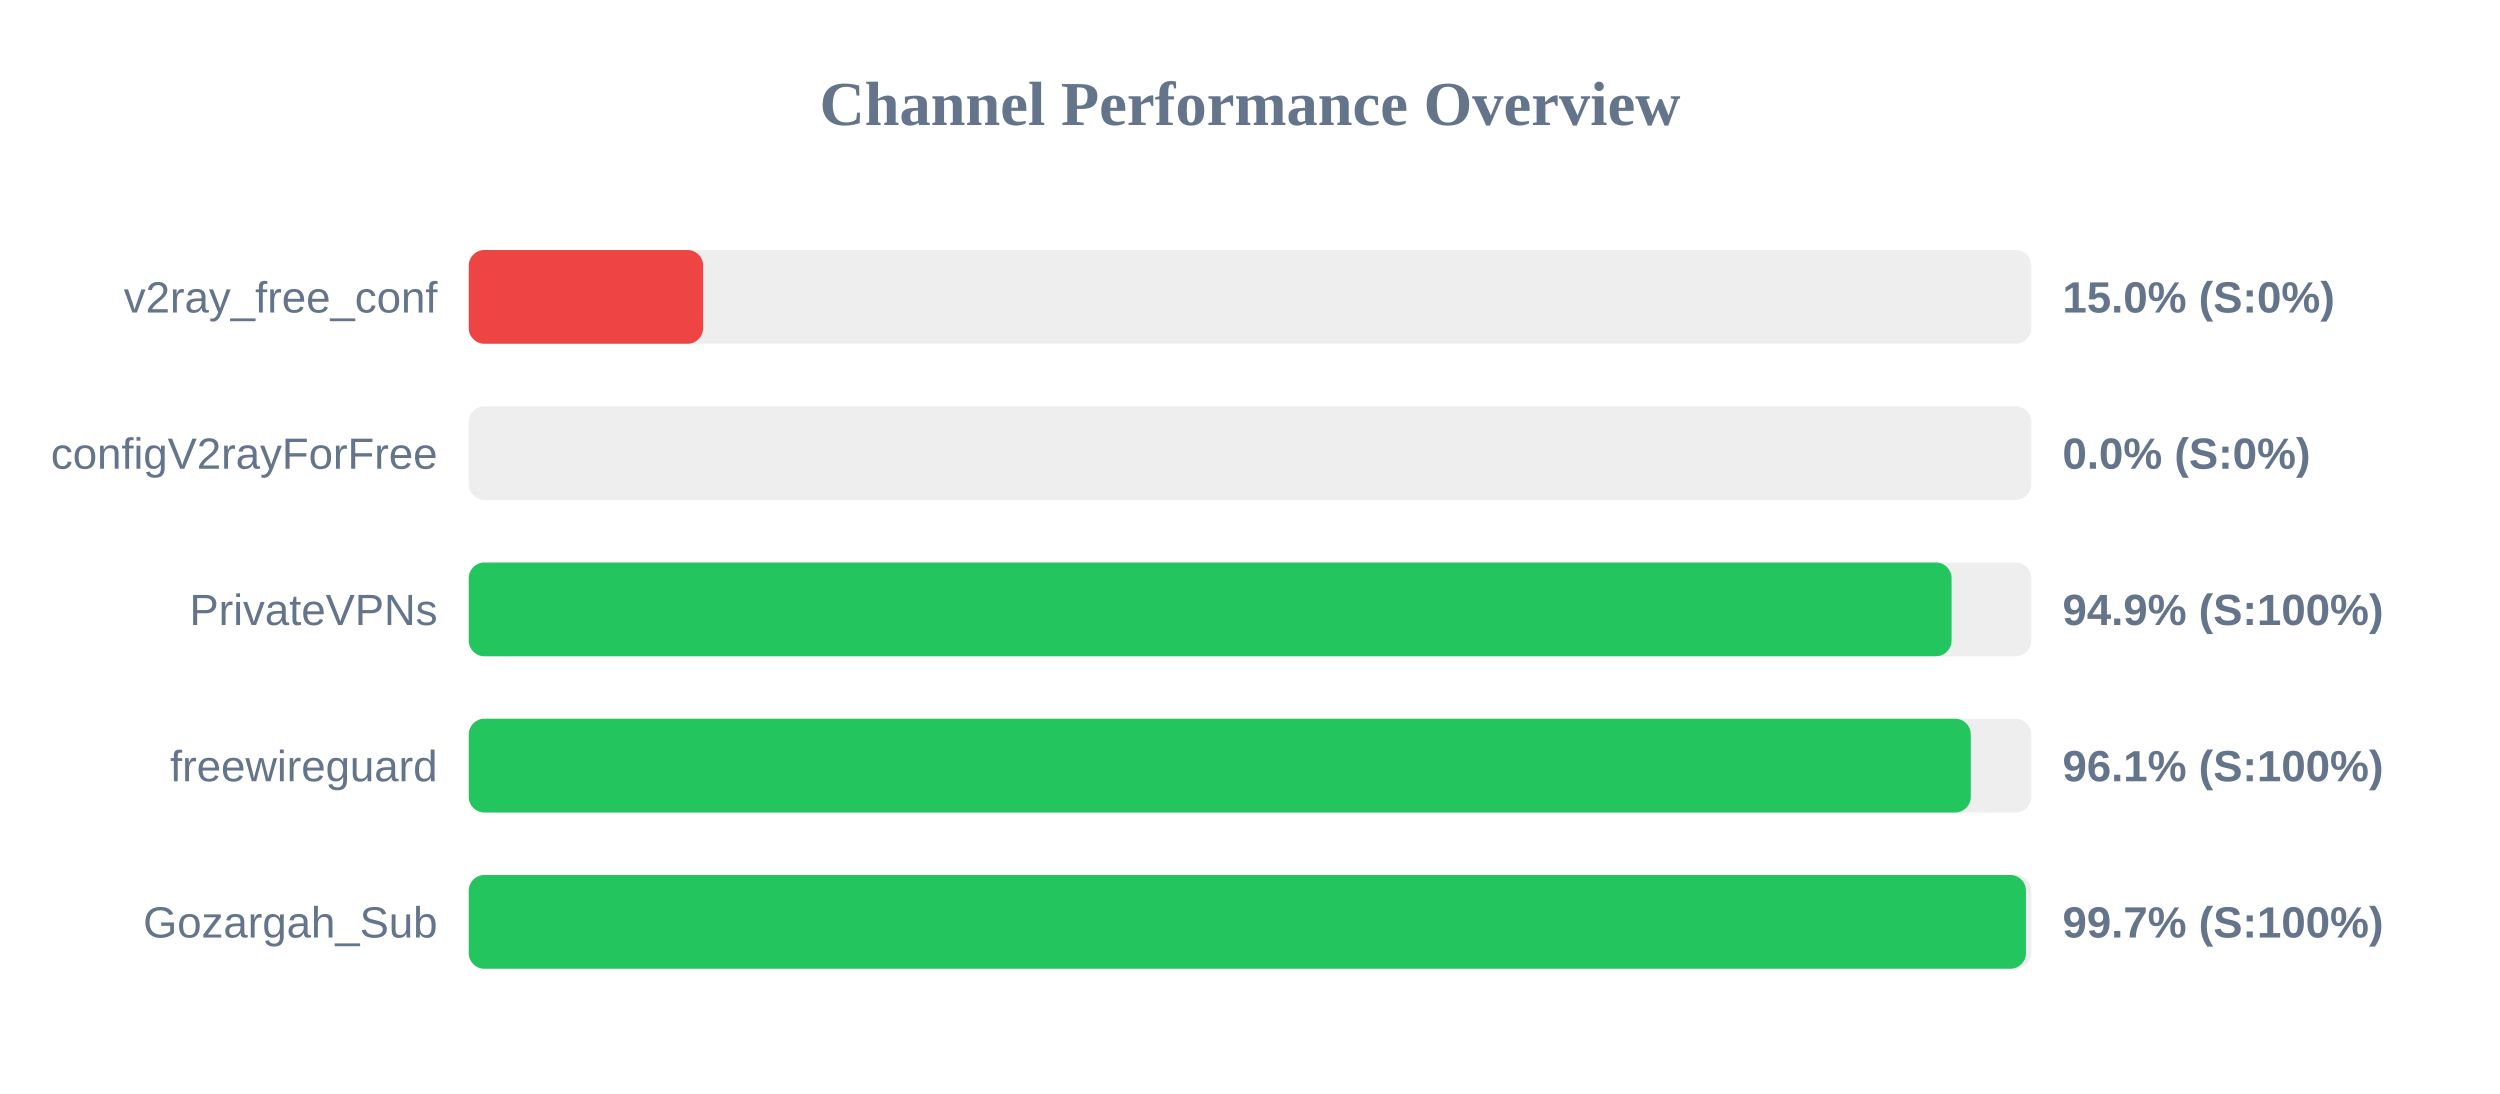
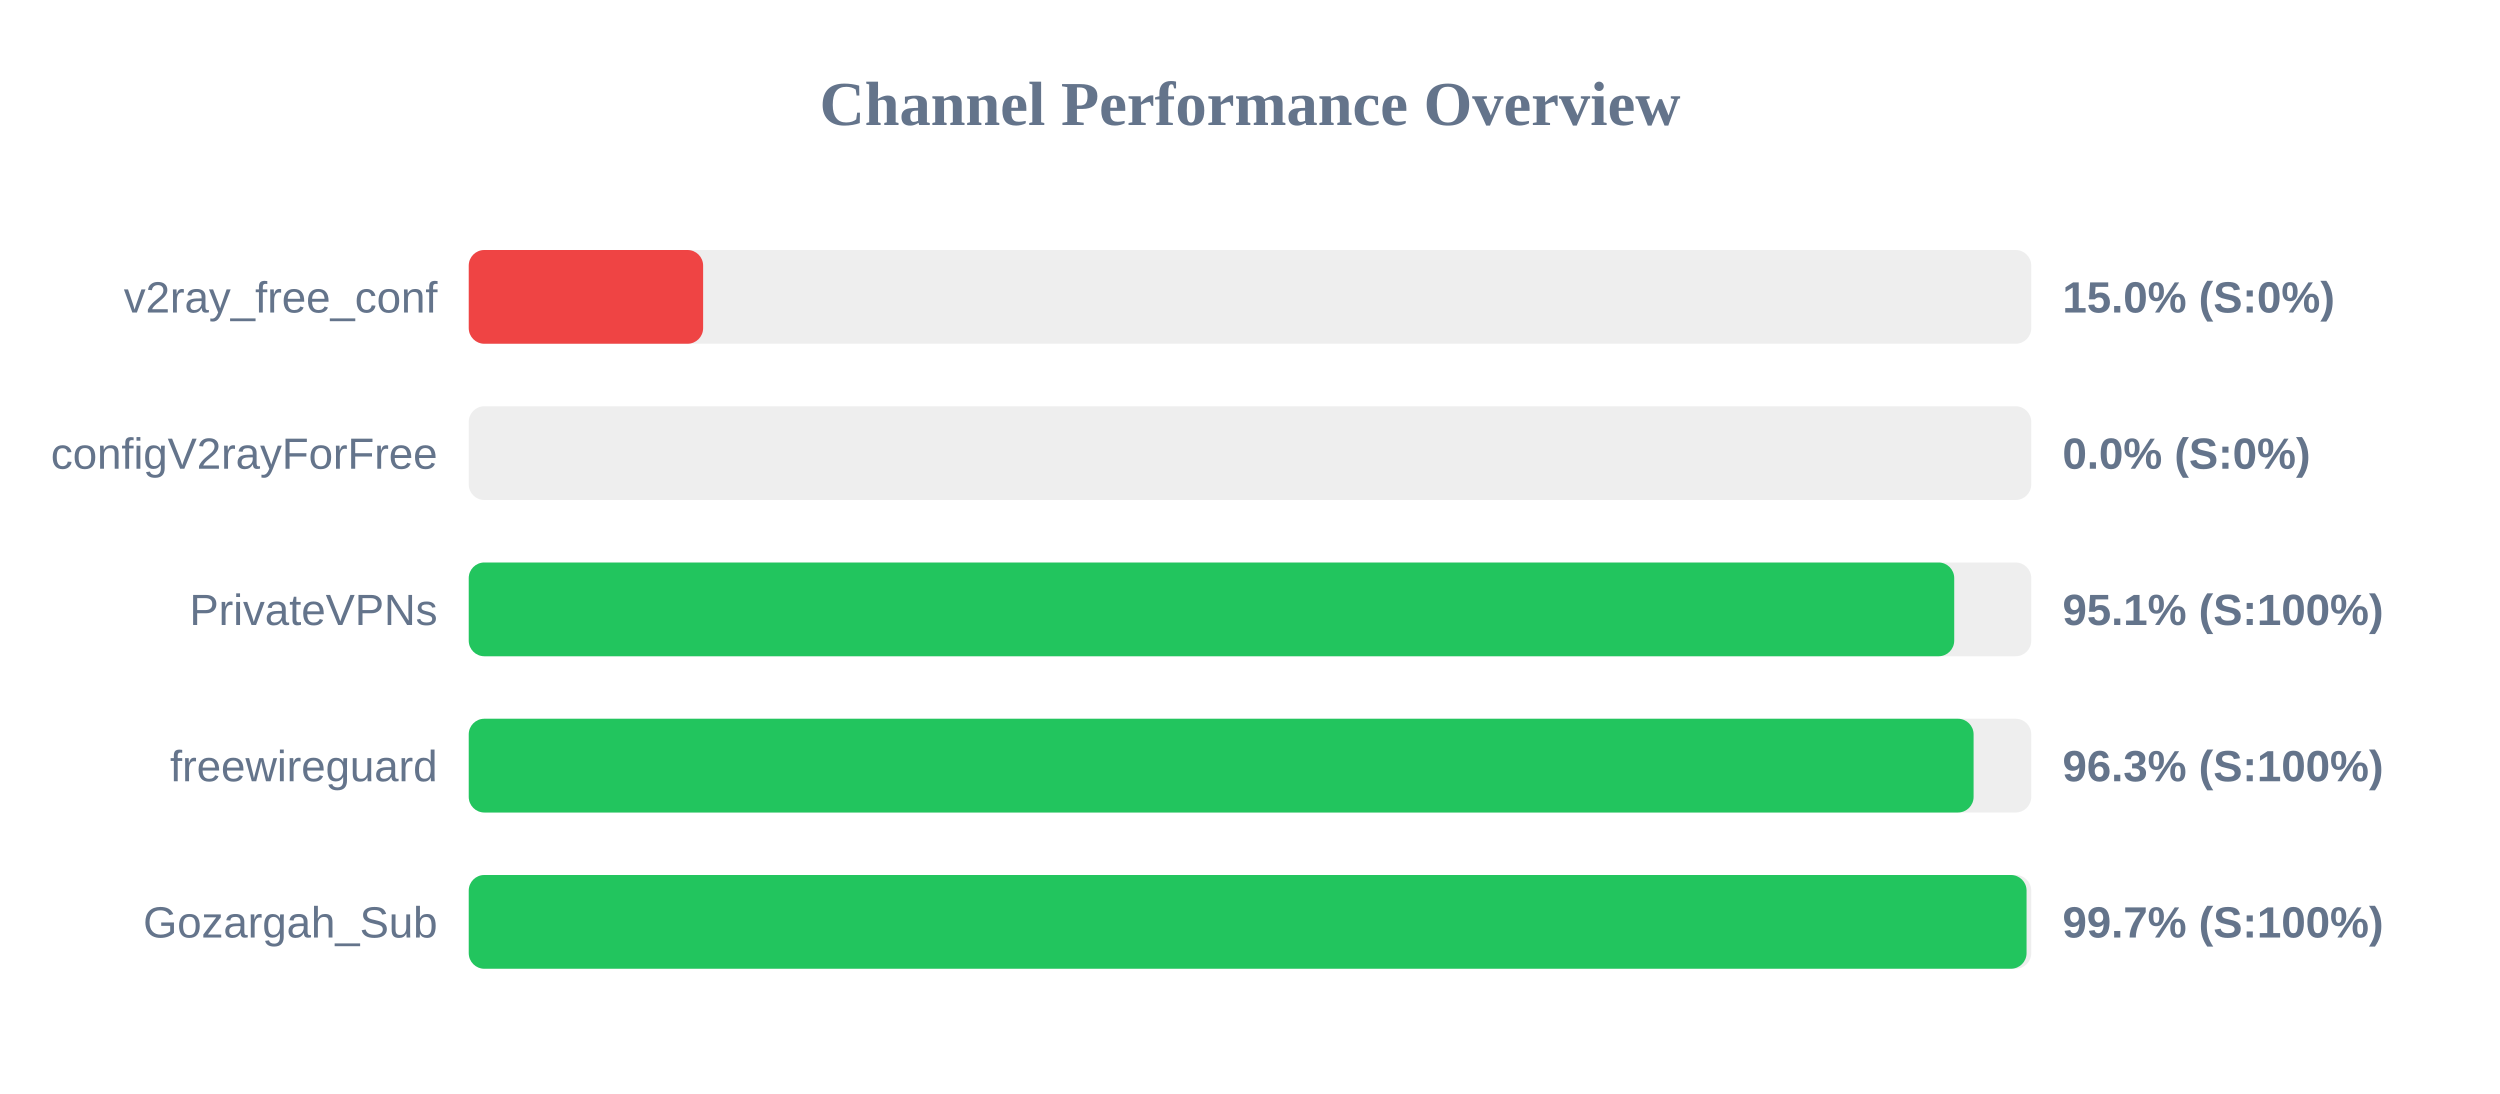
<svg xmlns="http://www.w3.org/2000/svg" width="800" height="350" version="1.1">
  <style>
        .row { font: 14px Arial; fill: #64748b; }
        .score { font: bold 14px Arial; fill: #64748b; }
    </style>
  <text x="400" y="40" text-anchor="middle" font-size="20px" font-weight="bold" fill="#64748b">Channel Performance Overview</text>
  <rect x="150" y="80" width="500" height="30" fill="#eee" rx="5" />
  <rect x="150" y="80" width="75.0" height="30" fill="#ef4444" rx="5" />
  <text x="140" y="100" text-anchor="end" class="row">v2ray_free_conf</text>
  <text x="660" y="100" text-anchor="start" class="score">15.0% (S:0%)</text>
  <rect x="150" y="130" width="500" height="30" fill="#eee" rx="5" />
  <rect x="150" y="130" width="0.0" height="30" fill="#ef4444" rx="5" />
  <text x="140" y="150" text-anchor="end" class="row">configV2rayForFree</text>
  <text x="660" y="150" text-anchor="start" class="score">0.0% (S:0%)</text>
  <rect x="150" y="180" width="500" height="30" fill="#eee" rx="5" />
-   <rect x="150" y="180" width="474.5" height="30" fill="#22c55e" rx="5" />
+   <rect x="150" y="180" width="475.35" height="30" fill="#22c55e" rx="5" />
  <text x="140" y="200" text-anchor="end" class="row">PrivateVPNs</text>
-   <text x="660" y="200" text-anchor="start" class="score">94.9% (S:100%)</text>
+   <text x="660" y="200" text-anchor="start" class="score">95.1% (S:100%)</text>
  <rect x="150" y="230" width="500" height="30" fill="#eee" rx="5" />
-   <rect x="150" y="230" width="480.65" height="30" fill="#22c55e" rx="5" />
+   <rect x="150" y="230" width="481.55" height="30" fill="#22c55e" rx="5" />
  <text x="140" y="250" text-anchor="end" class="row">freewireguard</text>
-   <text x="660" y="250" text-anchor="start" class="score">96.1% (S:100%)</text>
+   <text x="660" y="250" text-anchor="start" class="score">96.3% (S:100%)</text>
  <rect x="150" y="280" width="500" height="30" fill="#eee" rx="5" />
-   <rect x="150" y="280" width="498.3" height="30" fill="#22c55e" rx="5" />
+   <rect x="150" y="280" width="498.5" height="30" fill="#22c55e" rx="5" />
  <text x="140" y="300" text-anchor="end" class="row">Gozargah_Sub</text>
  <text x="660" y="300" text-anchor="start" class="score">99.7% (S:100%)</text>
</svg>
